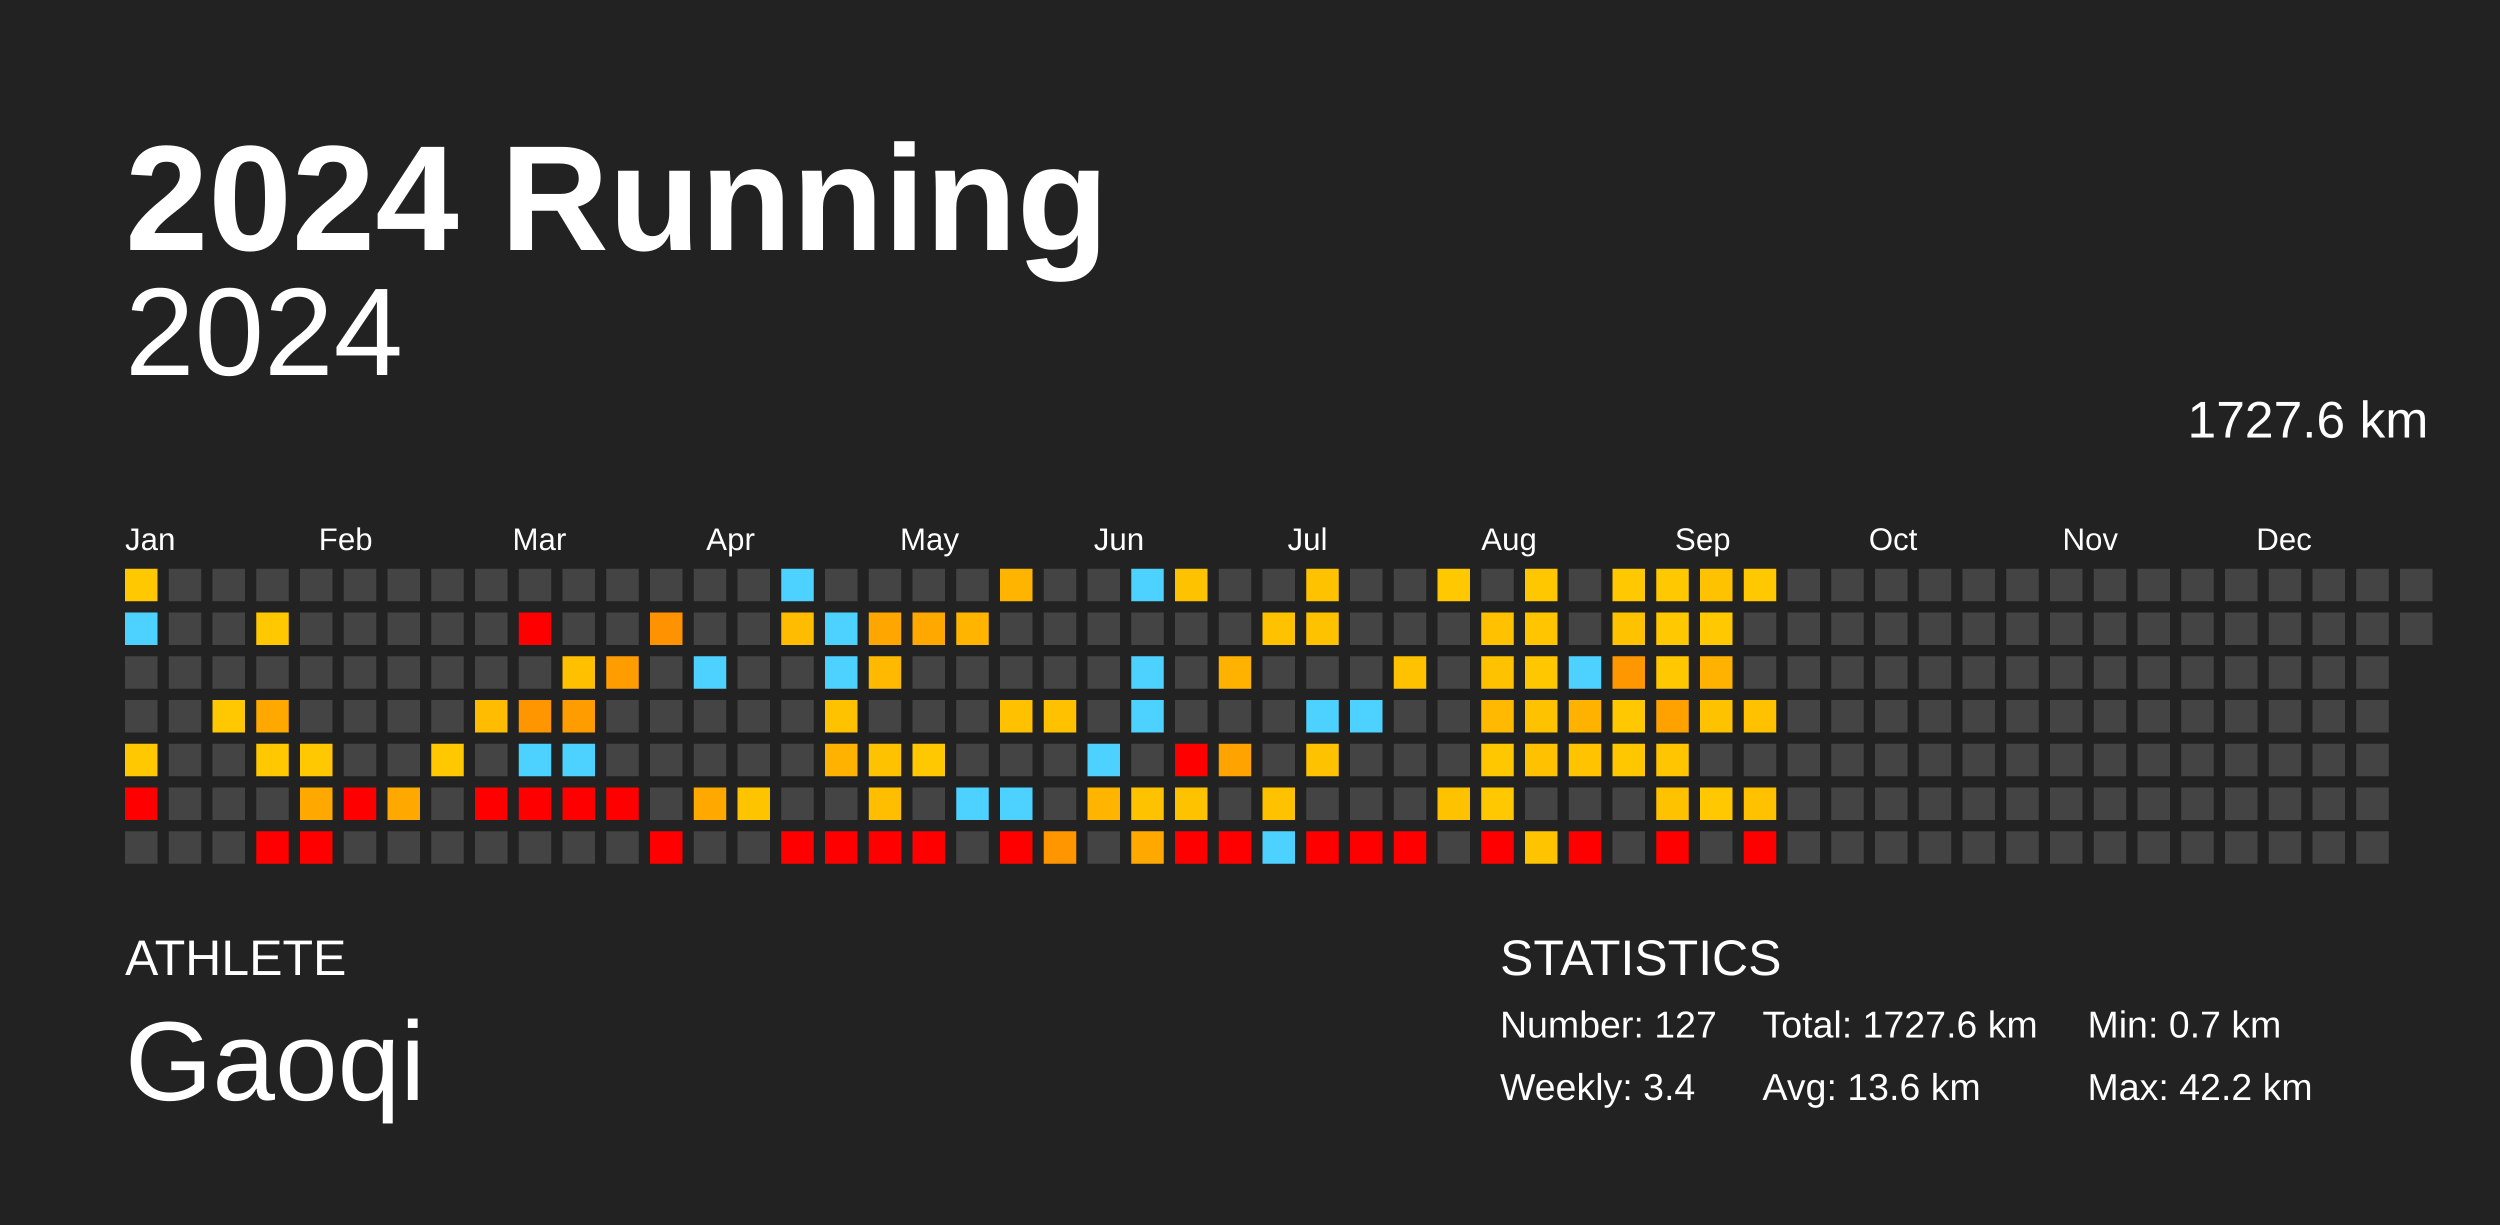
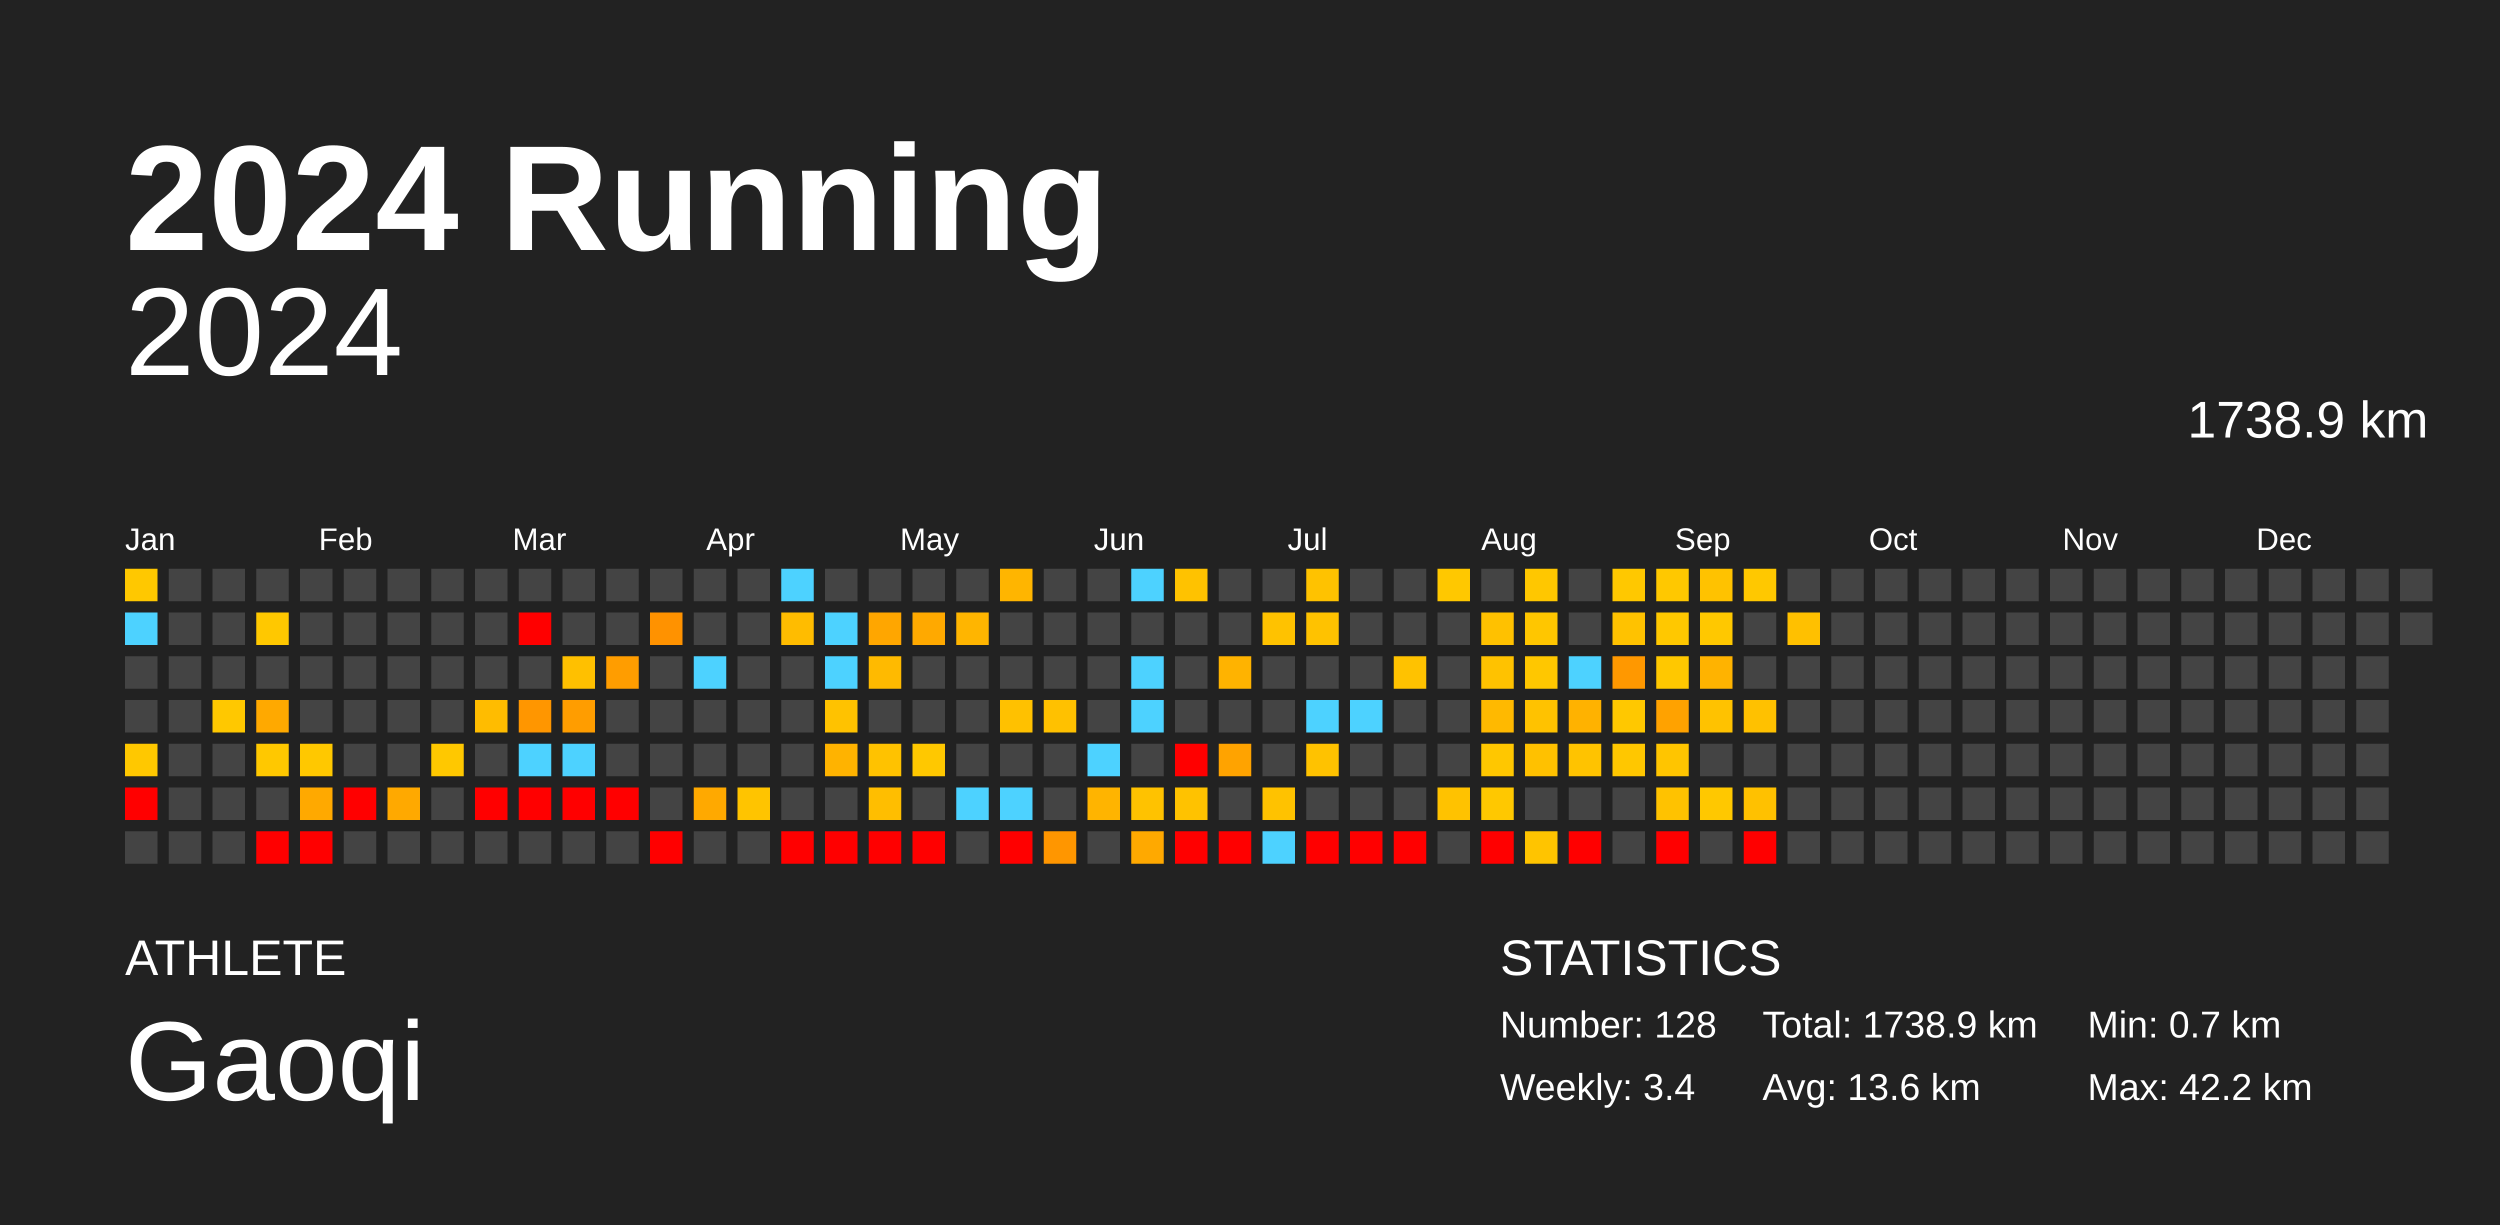
<svg xmlns="http://www.w3.org/2000/svg" baseProfile="full" height="98mm" version="1.1" viewBox="0,0,200,98" width="200mm">
  <defs />
  <rect fill="#222222" height="98" width="200" x="0" y="0" />
  <text fill="#FFFFFF" style="font-size:12px; font-family:Arial; font-weight:bold;" x="10" y="20">2024 Running</text>
  <text fill="#FFFFFF" style="font-size:4px; font-family:Arial" x="10" y="78">ATHLETE</text>
  <text fill="#FFFFFF" style="font-size:9px; font-family:Arial" x="10" y="88">Gaoqi</text>
  <text fill="#FFFFFF" style="font-size:4px; font-family:Arial" x="120" y="78">STATISTICS</text>
-   <text fill="#FFFFFF" style="font-size:3px; font-family:Arial" x="120" y="83">Number: 127</text>
+   <text fill="#FFFFFF" style="font-size:3px; font-family:Arial" x="120" y="83">Number: 128</text>
  <text fill="#FFFFFF" style="font-size:3px; font-family:Arial" x="120" y="88">Weekly: 3.4</text>
-   <text fill="#FFFFFF" style="font-size:3px; font-family:Arial" x="141" y="83">Total: 1727.6 km</text>
+   <text fill="#FFFFFF" style="font-size:3px; font-family:Arial" x="141" y="83">Total: 1738.9 km</text>
  <text fill="#FFFFFF" style="font-size:3px; font-family:Arial" x="141" y="88">Avg: 13.6 km</text>
  <text fill="#FFFFFF" style="font-size:3px; font-family:Arial" x="167" y="83">Min: 0.7 km</text>
  <text fill="#FFFFFF" style="font-size:3px; font-family:Arial" x="167" y="88">Max: 42.2 km</text>
  <text alignment-baseline="hanging" fill="#FFFFFF" style="font-size:10.0px; font-family:Arial;" x="10" y="30">2024</text>
-   <text alignment-baseline="hanging" fill="#FFFFFF" style="font-size:4.125px; font-family:Arial;" x="175" y="35">1727.6 km</text>
+   <text alignment-baseline="hanging" fill="#FFFFFF" style="font-size:4.125px; font-family:Arial;" x="175" y="35">1738.9 km</text>
  <text fill="#FFFFFF" style="font-size:2.5px; font-family:Arial" x="10.0" y="44">Jan</text>
  <text fill="#FFFFFF" style="font-size:2.5px; font-family:Arial" x="25.5" y="44">Feb</text>
  <text fill="#FFFFFF" style="font-size:2.5px; font-family:Arial" x="41.0" y="44">Mar</text>
  <text fill="#FFFFFF" style="font-size:2.5px; font-family:Arial" x="56.5" y="44">Apr</text>
  <text fill="#FFFFFF" style="font-size:2.5px; font-family:Arial" x="72.0" y="44">May</text>
  <text fill="#FFFFFF" style="font-size:2.5px; font-family:Arial" x="87.5" y="44">Jun</text>
  <text fill="#FFFFFF" style="font-size:2.5px; font-family:Arial" x="103.0" y="44">Jul</text>
  <text fill="#FFFFFF" style="font-size:2.5px; font-family:Arial" x="118.5" y="44">Aug</text>
  <text fill="#FFFFFF" style="font-size:2.5px; font-family:Arial" x="134.0" y="44">Sep</text>
  <text fill="#FFFFFF" style="font-size:2.5px; font-family:Arial" x="149.5" y="44">Oct</text>
  <text fill="#FFFFFF" style="font-size:2.5px; font-family:Arial" x="165.0" y="44">Nov</text>
  <text fill="#FFFFFF" style="font-size:2.5px; font-family:Arial" x="180.5" y="44">Dec</text>
  <rect fill="#ffc800" height="2.6" width="2.6" x="10.0" y="45.5" />
  <rect fill="#4dd2ff" height="2.6" width="2.6" x="10.0" y="49.0" />
  <rect fill="#444444" height="2.6" width="2.6" x="10.0" y="52.5" />
  <rect fill="#444444" height="2.6" width="2.6" x="10.0" y="56.0" />
  <rect fill="#ffc800" height="2.6" width="2.6" x="10.0" y="59.5" />
  <rect fill="red" height="2.6" width="2.6" x="10.0" y="63.0" />
  <rect fill="#444444" height="2.6" width="2.6" x="10.0" y="66.5" />
  <rect fill="#444444" height="2.6" width="2.6" x="13.5" y="45.5" />
  <rect fill="#444444" height="2.6" width="2.6" x="13.5" y="49.0" />
  <rect fill="#444444" height="2.6" width="2.6" x="13.5" y="52.5" />
  <rect fill="#444444" height="2.6" width="2.6" x="13.5" y="56.0" />
  <rect fill="#444444" height="2.6" width="2.6" x="13.5" y="59.5" />
  <rect fill="#444444" height="2.6" width="2.6" x="13.5" y="63.0" />
  <rect fill="#444444" height="2.6" width="2.6" x="13.5" y="66.5" />
  <rect fill="#444444" height="2.6" width="2.6" x="17.0" y="45.5" />
  <rect fill="#444444" height="2.6" width="2.6" x="17.0" y="49.0" />
  <rect fill="#444444" height="2.6" width="2.6" x="17.0" y="52.5" />
  <rect fill="#ffc800" height="2.6" width="2.6" x="17.0" y="56.0" />
  <rect fill="#444444" height="2.6" width="2.6" x="17.0" y="59.5" />
  <rect fill="#444444" height="2.6" width="2.6" x="17.0" y="63.0" />
  <rect fill="#444444" height="2.6" width="2.6" x="17.0" y="66.5" />
  <rect fill="#444444" height="2.6" width="2.6" x="20.5" y="45.5" />
  <rect fill="#ffc800" height="2.6" width="2.6" x="20.5" y="49.0" />
  <rect fill="#444444" height="2.6" width="2.6" x="20.5" y="52.5" />
  <rect fill="#ffa900" height="2.6" width="2.6" x="20.5" y="56.0" />
  <rect fill="#ffc800" height="2.6" width="2.6" x="20.5" y="59.5" />
  <rect fill="#444444" height="2.6" width="2.6" x="20.5" y="63.0" />
  <rect fill="red" height="2.6" width="2.6" x="20.5" y="66.5" />
  <rect fill="#444444" height="2.6" width="2.6" x="24.0" y="45.5" />
  <rect fill="#444444" height="2.6" width="2.6" x="24.0" y="49.0" />
  <rect fill="#444444" height="2.6" width="2.6" x="24.0" y="52.5" />
  <rect fill="#444444" height="2.6" width="2.6" x="24.0" y="56.0" />
  <rect fill="#ffc800" height="2.6" width="2.6" x="24.0" y="59.5" />
  <rect fill="#ffa900" height="2.6" width="2.6" x="24.0" y="63.0" />
  <rect fill="red" height="2.6" width="2.6" x="24.0" y="66.5" />
  <rect fill="#444444" height="2.6" width="2.6" x="27.5" y="45.5" />
  <rect fill="#444444" height="2.6" width="2.6" x="27.5" y="49.0" />
  <rect fill="#444444" height="2.6" width="2.6" x="27.5" y="52.5" />
  <rect fill="#444444" height="2.6" width="2.6" x="27.5" y="56.0" />
  <rect fill="#444444" height="2.6" width="2.6" x="27.5" y="59.5" />
  <rect fill="red" height="2.6" width="2.6" x="27.5" y="63.0" />
  <rect fill="#444444" height="2.6" width="2.6" x="27.5" y="66.5" />
  <rect fill="#444444" height="2.6" width="2.6" x="31.0" y="45.5" />
  <rect fill="#444444" height="2.6" width="2.6" x="31.0" y="49.0" />
  <rect fill="#444444" height="2.6" width="2.6" x="31.0" y="52.5" />
  <rect fill="#444444" height="2.6" width="2.6" x="31.0" y="56.0" />
  <rect fill="#444444" height="2.6" width="2.6" x="31.0" y="59.5" />
  <rect fill="#ffa900" height="2.6" width="2.6" x="31.0" y="63.0" />
  <rect fill="#444444" height="2.6" width="2.6" x="31.0" y="66.5" />
  <rect fill="#444444" height="2.6" width="2.6" x="34.5" y="45.5" />
  <rect fill="#444444" height="2.6" width="2.6" x="34.5" y="49.0" />
  <rect fill="#444444" height="2.6" width="2.6" x="34.5" y="52.5" />
  <rect fill="#444444" height="2.6" width="2.6" x="34.5" y="56.0" />
  <rect fill="#ffc800" height="2.6" width="2.6" x="34.5" y="59.5" />
  <rect fill="#444444" height="2.6" width="2.6" x="34.5" y="63.0" />
  <rect fill="#444444" height="2.6" width="2.6" x="34.5" y="66.5" />
  <rect fill="#444444" height="2.6" width="2.6" x="38.0" y="45.5" />
  <rect fill="#444444" height="2.6" width="2.6" x="38.0" y="49.0" />
  <rect fill="#444444" height="2.6" width="2.6" x="38.0" y="52.5" />
  <rect fill="#ffbc00" height="2.6" width="2.6" x="38.0" y="56.0" />
  <rect fill="#444444" height="2.6" width="2.6" x="38.0" y="59.5" />
  <rect fill="red" height="2.6" width="2.6" x="38.0" y="63.0" />
  <rect fill="#444444" height="2.6" width="2.6" x="38.0" y="66.5" />
  <rect fill="#444444" height="2.6" width="2.6" x="41.5" y="45.5" />
  <rect fill="red" height="2.6" width="2.6" x="41.5" y="49.0" />
  <rect fill="#444444" height="2.6" width="2.6" x="41.5" y="52.5" />
  <rect fill="#ff9600" height="2.6" width="2.6" x="41.5" y="56.0" />
  <rect fill="#4dd2ff" height="2.6" width="2.6" x="41.5" y="59.5" />
  <rect fill="red" height="2.6" width="2.6" x="41.5" y="63.0" />
  <rect fill="#444444" height="2.6" width="2.6" x="41.5" y="66.5" />
  <rect fill="#444444" height="2.6" width="2.6" x="45.0" y="45.5" />
  <rect fill="#444444" height="2.6" width="2.6" x="45.0" y="49.0" />
  <rect fill="#ffc000" height="2.6" width="2.6" x="45.0" y="52.5" />
  <rect fill="#ff9d00" height="2.6" width="2.6" x="45.0" y="56.0" />
  <rect fill="#4dd2ff" height="2.6" width="2.6" x="45.0" y="59.5" />
  <rect fill="red" height="2.6" width="2.6" x="45.0" y="63.0" />
  <rect fill="#444444" height="2.6" width="2.6" x="45.0" y="66.5" />
  <rect fill="#444444" height="2.6" width="2.6" x="48.5" y="45.5" />
  <rect fill="#444444" height="2.6" width="2.6" x="48.5" y="49.0" />
  <rect fill="#ff9d00" height="2.6" width="2.6" x="48.5" y="52.5" />
  <rect fill="#444444" height="2.6" width="2.6" x="48.5" y="56.0" />
  <rect fill="#444444" height="2.6" width="2.6" x="48.5" y="59.5" />
  <rect fill="red" height="2.6" width="2.6" x="48.5" y="63.0" />
  <rect fill="#444444" height="2.6" width="2.6" x="48.5" y="66.5" />
  <rect fill="#444444" height="2.6" width="2.6" x="52.0" y="45.5" />
  <rect fill="#ff9200" height="2.6" width="2.6" x="52.0" y="49.0" />
  <rect fill="#444444" height="2.6" width="2.6" x="52.0" y="52.5" />
  <rect fill="#444444" height="2.6" width="2.6" x="52.0" y="56.0" />
  <rect fill="#444444" height="2.6" width="2.6" x="52.0" y="59.5" />
  <rect fill="#444444" height="2.6" width="2.6" x="52.0" y="63.0" />
  <rect fill="red" height="2.6" width="2.6" x="52.0" y="66.5" />
  <rect fill="#444444" height="2.6" width="2.6" x="55.5" y="45.5" />
  <rect fill="#444444" height="2.6" width="2.6" x="55.5" y="49.0" />
  <rect fill="#4dd2ff" height="2.6" width="2.6" x="55.5" y="52.5" />
  <rect fill="#444444" height="2.6" width="2.6" x="55.5" y="56.0" />
  <rect fill="#444444" height="2.6" width="2.6" x="55.5" y="59.5" />
  <rect fill="#ffa900" height="2.6" width="2.6" x="55.5" y="63.0" />
  <rect fill="#444444" height="2.6" width="2.6" x="55.5" y="66.5" />
  <rect fill="#444444" height="2.6" width="2.6" x="59.0" y="45.5" />
  <rect fill="#444444" height="2.6" width="2.6" x="59.0" y="49.0" />
  <rect fill="#444444" height="2.6" width="2.6" x="59.0" y="52.5" />
  <rect fill="#444444" height="2.6" width="2.6" x="59.0" y="56.0" />
  <rect fill="#444444" height="2.6" width="2.6" x="59.0" y="59.5" />
  <rect fill="#ffc400" height="2.6" width="2.6" x="59.0" y="63.0" />
  <rect fill="#444444" height="2.6" width="2.6" x="59.0" y="66.5" />
  <rect fill="#4dd2ff" height="2.6" width="2.6" x="62.5" y="45.5" />
  <rect fill="#ffbc00" height="2.6" width="2.6" x="62.5" y="49.0" />
  <rect fill="#444444" height="2.6" width="2.6" x="62.5" y="52.5" />
  <rect fill="#444444" height="2.6" width="2.6" x="62.5" y="56.0" />
  <rect fill="#444444" height="2.6" width="2.6" x="62.5" y="59.5" />
  <rect fill="#444444" height="2.6" width="2.6" x="62.5" y="63.0" />
  <rect fill="red" height="2.6" width="2.6" x="62.5" y="66.5" />
  <rect fill="#444444" height="2.6" width="2.6" x="66.0" y="45.5" />
  <rect fill="#4dd2ff" height="2.6" width="2.6" x="66.0" y="49.0" />
  <rect fill="#4dd2ff" height="2.6" width="2.6" x="66.0" y="52.5" />
  <rect fill="#ffc200" height="2.6" width="2.6" x="66.0" y="56.0" />
  <rect fill="#ffb300" height="2.6" width="2.6" x="66.0" y="59.5" />
  <rect fill="#444444" height="2.6" width="2.6" x="66.0" y="63.0" />
  <rect fill="red" height="2.6" width="2.6" x="66.0" y="66.5" />
  <rect fill="#444444" height="2.6" width="2.6" x="69.5" y="45.5" />
  <rect fill="#ffa600" height="2.6" width="2.6" x="69.5" y="49.0" />
  <rect fill="#ffba00" height="2.6" width="2.6" x="69.5" y="52.5" />
  <rect fill="#444444" height="2.6" width="2.6" x="69.5" y="56.0" />
  <rect fill="#ffc200" height="2.6" width="2.6" x="69.5" y="59.5" />
  <rect fill="#ffbe00" height="2.6" width="2.6" x="69.5" y="63.0" />
  <rect fill="red" height="2.6" width="2.6" x="69.5" y="66.5" />
  <rect fill="#444444" height="2.6" width="2.6" x="73.0" y="45.5" />
  <rect fill="#ffa900" height="2.6" width="2.6" x="73.0" y="49.0" />
  <rect fill="#444444" height="2.6" width="2.6" x="73.0" y="52.5" />
  <rect fill="#444444" height="2.6" width="2.6" x="73.0" y="56.0" />
  <rect fill="#ffc800" height="2.6" width="2.6" x="73.0" y="59.5" />
  <rect fill="#444444" height="2.6" width="2.6" x="73.0" y="63.0" />
  <rect fill="red" height="2.6" width="2.6" x="73.0" y="66.5" />
  <rect fill="#444444" height="2.6" width="2.6" x="76.5" y="45.5" />
  <rect fill="#ffb500" height="2.6" width="2.6" x="76.5" y="49.0" />
  <rect fill="#444444" height="2.6" width="2.6" x="76.5" y="52.5" />
  <rect fill="#444444" height="2.6" width="2.6" x="76.5" y="56.0" />
  <rect fill="#444444" height="2.6" width="2.6" x="76.5" y="59.5" />
  <rect fill="#4dd2ff" height="2.6" width="2.6" x="76.5" y="63.0" />
  <rect fill="#444444" height="2.6" width="2.6" x="76.5" y="66.5" />
  <rect fill="#ffb500" height="2.6" width="2.6" x="80.0" y="45.5" />
  <rect fill="#444444" height="2.6" width="2.6" x="80.0" y="49.0" />
  <rect fill="#444444" height="2.6" width="2.6" x="80.0" y="52.5" />
  <rect fill="#ffc100" height="2.6" width="2.6" x="80.0" y="56.0" />
  <rect fill="#444444" height="2.6" width="2.6" x="80.0" y="59.5" />
  <rect fill="#4dd2ff" height="2.6" width="2.6" x="80.0" y="63.0" />
  <rect fill="red" height="2.6" width="2.6" x="80.0" y="66.5" />
  <rect fill="#444444" height="2.6" width="2.6" x="83.5" y="45.5" />
  <rect fill="#444444" height="2.6" width="2.6" x="83.5" y="49.0" />
  <rect fill="#444444" height="2.6" width="2.6" x="83.5" y="52.5" />
  <rect fill="#ffc100" height="2.6" width="2.6" x="83.5" y="56.0" />
  <rect fill="#444444" height="2.6" width="2.6" x="83.5" y="59.5" />
  <rect fill="#444444" height="2.6" width="2.6" x="83.5" y="63.0" />
  <rect fill="#ff9600" height="2.6" width="2.6" x="83.5" y="66.5" />
  <rect fill="#444444" height="2.6" width="2.6" x="87.0" y="45.5" />
  <rect fill="#444444" height="2.6" width="2.6" x="87.0" y="49.0" />
  <rect fill="#444444" height="2.6" width="2.6" x="87.0" y="52.5" />
  <rect fill="#444444" height="2.6" width="2.6" x="87.0" y="56.0" />
  <rect fill="#4dd2ff" height="2.6" width="2.6" x="87.0" y="59.5" />
  <rect fill="#ffb400" height="2.6" width="2.6" x="87.0" y="63.0" />
  <rect fill="#444444" height="2.6" width="2.6" x="87.0" y="66.5" />
  <rect fill="#4dd2ff" height="2.6" width="2.6" x="90.5" y="45.5" />
  <rect fill="#444444" height="2.6" width="2.6" x="90.5" y="49.0" />
  <rect fill="#4dd2ff" height="2.6" width="2.6" x="90.5" y="52.5" />
  <rect fill="#4dd2ff" height="2.6" width="2.6" x="90.5" y="56.0" />
  <rect fill="#444444" height="2.6" width="2.6" x="90.5" y="59.5" />
  <rect fill="#ffc200" height="2.6" width="2.6" x="90.5" y="63.0" />
  <rect fill="#ffa900" height="2.6" width="2.6" x="90.5" y="66.5" />
  <rect fill="#ffc200" height="2.6" width="2.6" x="94.0" y="45.5" />
  <rect fill="#444444" height="2.6" width="2.6" x="94.0" y="49.0" />
  <rect fill="#444444" height="2.6" width="2.6" x="94.0" y="52.5" />
  <rect fill="#444444" height="2.6" width="2.6" x="94.0" y="56.0" />
  <rect fill="red" height="2.6" width="2.6" x="94.0" y="59.5" />
  <rect fill="#ffc200" height="2.6" width="2.6" x="94.0" y="63.0" />
  <rect fill="red" height="2.6" width="2.6" x="94.0" y="66.5" />
  <rect fill="#444444" height="2.6" width="2.6" x="97.5" y="45.5" />
  <rect fill="#444444" height="2.6" width="2.6" x="97.5" y="49.0" />
  <rect fill="#ffb300" height="2.6" width="2.6" x="97.5" y="52.5" />
  <rect fill="#444444" height="2.6" width="2.6" x="97.5" y="56.0" />
  <rect fill="#ffa300" height="2.6" width="2.6" x="97.5" y="59.5" />
  <rect fill="#444444" height="2.6" width="2.6" x="97.5" y="63.0" />
  <rect fill="red" height="2.6" width="2.6" x="97.5" y="66.5" />
  <rect fill="#444444" height="2.6" width="2.6" x="101.0" y="45.5" />
  <rect fill="#ffc200" height="2.6" width="2.6" x="101.0" y="49.0" />
  <rect fill="#444444" height="2.6" width="2.6" x="101.0" y="52.5" />
  <rect fill="#444444" height="2.6" width="2.6" x="101.0" y="56.0" />
  <rect fill="#444444" height="2.6" width="2.6" x="101.0" y="59.5" />
  <rect fill="#ffc200" height="2.6" width="2.6" x="101.0" y="63.0" />
  <rect fill="#4dd2ff" height="2.6" width="2.6" x="101.0" y="66.5" />
  <rect fill="#ffc200" height="2.6" width="2.6" x="104.5" y="45.5" />
  <rect fill="#ffc200" height="2.6" width="2.6" x="104.5" y="49.0" />
  <rect fill="#444444" height="2.6" width="2.6" x="104.5" y="52.5" />
  <rect fill="#4dd2ff" height="2.6" width="2.6" x="104.5" y="56.0" />
  <rect fill="#ffc200" height="2.6" width="2.6" x="104.5" y="59.5" />
  <rect fill="#444444" height="2.6" width="2.6" x="104.5" y="63.0" />
  <rect fill="red" height="2.6" width="2.6" x="104.5" y="66.5" />
  <rect fill="#444444" height="2.6" width="2.6" x="108.0" y="45.5" />
  <rect fill="#444444" height="2.6" width="2.6" x="108.0" y="49.0" />
  <rect fill="#444444" height="2.6" width="2.6" x="108.0" y="52.5" />
  <rect fill="#4dd2ff" height="2.6" width="2.6" x="108.0" y="56.0" />
  <rect fill="#444444" height="2.6" width="2.6" x="108.0" y="59.5" />
  <rect fill="#444444" height="2.6" width="2.6" x="108.0" y="63.0" />
  <rect fill="red" height="2.6" width="2.6" x="108.0" y="66.5" />
  <rect fill="#444444" height="2.6" width="2.6" x="111.5" y="45.5" />
  <rect fill="#444444" height="2.6" width="2.6" x="111.5" y="49.0" />
  <rect fill="#ffc200" height="2.6" width="2.6" x="111.5" y="52.5" />
  <rect fill="#444444" height="2.6" width="2.6" x="111.5" y="56.0" />
  <rect fill="#444444" height="2.6" width="2.6" x="111.5" y="59.5" />
  <rect fill="#444444" height="2.6" width="2.6" x="111.5" y="63.0" />
  <rect fill="red" height="2.6" width="2.6" x="111.5" y="66.5" />
  <rect fill="#ffc800" height="2.6" width="2.6" x="115.0" y="45.5" />
  <rect fill="#444444" height="2.6" width="2.6" x="115.0" y="49.0" />
  <rect fill="#444444" height="2.6" width="2.6" x="115.0" y="52.5" />
  <rect fill="#444444" height="2.6" width="2.6" x="115.0" y="56.0" />
  <rect fill="#444444" height="2.6" width="2.6" x="115.0" y="59.5" />
  <rect fill="#ffc200" height="2.6" width="2.6" x="115.0" y="63.0" />
  <rect fill="#444444" height="2.6" width="2.6" x="115.0" y="66.5" />
  <rect fill="#444444" height="2.6" width="2.6" x="118.5" y="45.5" />
  <rect fill="#ffc100" height="2.6" width="2.6" x="118.5" y="49.0" />
  <rect fill="#ffc200" height="2.6" width="2.6" x="118.5" y="52.5" />
  <rect fill="#ffb900" height="2.6" width="2.6" x="118.5" y="56.0" />
  <rect fill="#ffc700" height="2.6" width="2.6" x="118.5" y="59.5" />
  <rect fill="#ffc800" height="2.6" width="2.6" x="118.5" y="63.0" />
  <rect fill="red" height="2.6" width="2.6" x="118.5" y="66.5" />
  <rect fill="#ffc700" height="2.6" width="2.6" x="122.0" y="45.5" />
  <rect fill="#ffc600" height="2.6" width="2.6" x="122.0" y="49.0" />
  <rect fill="#ffc700" height="2.6" width="2.6" x="122.0" y="52.5" />
  <rect fill="#ffc200" height="2.6" width="2.6" x="122.0" y="56.0" />
  <rect fill="#ffc100" height="2.6" width="2.6" x="122.0" y="59.5" />
  <rect fill="#444444" height="2.6" width="2.6" x="122.0" y="63.0" />
  <rect fill="#ffc400" height="2.6" width="2.6" x="122.0" y="66.5" />
  <rect fill="#444444" height="2.6" width="2.6" x="125.5" y="45.5" />
  <rect fill="#444444" height="2.6" width="2.6" x="125.5" y="49.0" />
  <rect fill="#4dd2ff" height="2.6" width="2.6" x="125.5" y="52.5" />
  <rect fill="#ffb200" height="2.6" width="2.6" x="125.5" y="56.0" />
  <rect fill="#ffc300" height="2.6" width="2.6" x="125.5" y="59.5" />
  <rect fill="#444444" height="2.6" width="2.6" x="125.5" y="63.0" />
  <rect fill="red" height="2.6" width="2.6" x="125.5" y="66.5" />
  <rect fill="#ffc800" height="2.6" width="2.6" x="129.0" y="45.5" />
  <rect fill="#ffc200" height="2.6" width="2.6" x="129.0" y="49.0" />
  <rect fill="#ff9800" height="2.6" width="2.6" x="129.0" y="52.5" />
  <rect fill="#ffc800" height="2.6" width="2.6" x="129.0" y="56.0" />
  <rect fill="#ffc700" height="2.6" width="2.6" x="129.0" y="59.5" />
  <rect fill="#444444" height="2.6" width="2.6" x="129.0" y="63.0" />
  <rect fill="#444444" height="2.6" width="2.6" x="129.0" y="66.5" />
  <rect fill="#ffc800" height="2.6" width="2.6" x="132.5" y="45.5" />
  <rect fill="#ffc800" height="2.6" width="2.6" x="132.5" y="49.0" />
  <rect fill="#ffc800" height="2.6" width="2.6" x="132.5" y="52.5" />
  <rect fill="#ffa200" height="2.6" width="2.6" x="132.5" y="56.0" />
  <rect fill="#ffc500" height="2.6" width="2.6" x="132.5" y="59.5" />
  <rect fill="#ffc200" height="2.6" width="2.6" x="132.5" y="63.0" />
  <rect fill="red" height="2.6" width="2.6" x="132.5" y="66.5" />
  <rect fill="#ffc200" height="2.6" width="2.6" x="136.0" y="45.5" />
  <rect fill="#ffc800" height="2.6" width="2.6" x="136.0" y="49.0" />
  <rect fill="#ffb300" height="2.6" width="2.6" x="136.0" y="52.5" />
  <rect fill="#ffc200" height="2.6" width="2.6" x="136.0" y="56.0" />
  <rect fill="#444444" height="2.6" width="2.6" x="136.0" y="59.5" />
  <rect fill="#ffc800" height="2.6" width="2.6" x="136.0" y="63.0" />
  <rect fill="#444444" height="2.6" width="2.6" x="136.0" y="66.5" />
  <rect fill="#ffc800" height="2.6" width="2.6" x="139.5" y="45.5" />
  <rect fill="#444444" height="2.6" width="2.6" x="139.5" y="49.0" />
  <rect fill="#444444" height="2.6" width="2.6" x="139.5" y="52.5" />
  <rect fill="#ffc100" height="2.6" width="2.6" x="139.5" y="56.0" />
  <rect fill="#444444" height="2.6" width="2.6" x="139.5" y="59.5" />
  <rect fill="#ffc100" height="2.6" width="2.6" x="139.5" y="63.0" />
  <rect fill="red" height="2.6" width="2.6" x="139.5" y="66.5" />
  <rect fill="#444444" height="2.6" width="2.6" x="143.0" y="45.5" />
-   <rect fill="#444444" height="2.6" width="2.6" x="143.0" y="49.0" />
+   <rect fill="#ffc000" height="2.6" width="2.6" x="143.0" y="49.0" />
  <rect fill="#444444" height="2.6" width="2.6" x="143.0" y="52.5" />
  <rect fill="#444444" height="2.6" width="2.6" x="143.0" y="56.0" />
  <rect fill="#444444" height="2.6" width="2.6" x="143.0" y="59.5" />
  <rect fill="#444444" height="2.6" width="2.6" x="143.0" y="63.0" />
  <rect fill="#444444" height="2.6" width="2.6" x="143.0" y="66.5" />
  <rect fill="#444444" height="2.6" width="2.6" x="146.5" y="45.5" />
  <rect fill="#444444" height="2.6" width="2.6" x="146.5" y="49.0" />
  <rect fill="#444444" height="2.6" width="2.6" x="146.5" y="52.5" />
  <rect fill="#444444" height="2.6" width="2.6" x="146.5" y="56.0" />
  <rect fill="#444444" height="2.6" width="2.6" x="146.5" y="59.5" />
  <rect fill="#444444" height="2.6" width="2.6" x="146.5" y="63.0" />
  <rect fill="#444444" height="2.6" width="2.6" x="146.5" y="66.5" />
  <rect fill="#444444" height="2.6" width="2.6" x="150.0" y="45.5" />
  <rect fill="#444444" height="2.6" width="2.6" x="150.0" y="49.0" />
  <rect fill="#444444" height="2.6" width="2.6" x="150.0" y="52.5" />
  <rect fill="#444444" height="2.6" width="2.6" x="150.0" y="56.0" />
  <rect fill="#444444" height="2.6" width="2.6" x="150.0" y="59.5" />
  <rect fill="#444444" height="2.6" width="2.6" x="150.0" y="63.0" />
  <rect fill="#444444" height="2.6" width="2.6" x="150.0" y="66.5" />
  <rect fill="#444444" height="2.6" width="2.6" x="153.5" y="45.5" />
  <rect fill="#444444" height="2.6" width="2.6" x="153.5" y="49.0" />
  <rect fill="#444444" height="2.6" width="2.6" x="153.5" y="52.5" />
  <rect fill="#444444" height="2.6" width="2.6" x="153.5" y="56.0" />
  <rect fill="#444444" height="2.6" width="2.6" x="153.5" y="59.5" />
  <rect fill="#444444" height="2.6" width="2.6" x="153.5" y="63.0" />
  <rect fill="#444444" height="2.6" width="2.6" x="153.5" y="66.5" />
  <rect fill="#444444" height="2.6" width="2.6" x="157.0" y="45.5" />
  <rect fill="#444444" height="2.6" width="2.6" x="157.0" y="49.0" />
  <rect fill="#444444" height="2.6" width="2.6" x="157.0" y="52.5" />
  <rect fill="#444444" height="2.6" width="2.6" x="157.0" y="56.0" />
  <rect fill="#444444" height="2.6" width="2.6" x="157.0" y="59.5" />
  <rect fill="#444444" height="2.6" width="2.6" x="157.0" y="63.0" />
  <rect fill="#444444" height="2.6" width="2.6" x="157.0" y="66.5" />
  <rect fill="#444444" height="2.6" width="2.6" x="160.5" y="45.5" />
  <rect fill="#444444" height="2.6" width="2.6" x="160.5" y="49.0" />
  <rect fill="#444444" height="2.6" width="2.6" x="160.5" y="52.5" />
  <rect fill="#444444" height="2.6" width="2.6" x="160.5" y="56.0" />
  <rect fill="#444444" height="2.6" width="2.6" x="160.5" y="59.5" />
  <rect fill="#444444" height="2.6" width="2.6" x="160.5" y="63.0" />
  <rect fill="#444444" height="2.6" width="2.6" x="160.5" y="66.5" />
  <rect fill="#444444" height="2.6" width="2.6" x="164.0" y="45.5" />
  <rect fill="#444444" height="2.6" width="2.6" x="164.0" y="49.0" />
  <rect fill="#444444" height="2.6" width="2.6" x="164.0" y="52.5" />
  <rect fill="#444444" height="2.6" width="2.6" x="164.0" y="56.0" />
  <rect fill="#444444" height="2.6" width="2.6" x="164.0" y="59.5" />
  <rect fill="#444444" height="2.6" width="2.6" x="164.0" y="63.0" />
  <rect fill="#444444" height="2.6" width="2.6" x="164.0" y="66.5" />
  <rect fill="#444444" height="2.6" width="2.6" x="167.5" y="45.5" />
  <rect fill="#444444" height="2.6" width="2.6" x="167.5" y="49.0" />
  <rect fill="#444444" height="2.6" width="2.6" x="167.5" y="52.5" />
  <rect fill="#444444" height="2.6" width="2.6" x="167.5" y="56.0" />
  <rect fill="#444444" height="2.6" width="2.6" x="167.5" y="59.5" />
  <rect fill="#444444" height="2.6" width="2.6" x="167.5" y="63.0" />
  <rect fill="#444444" height="2.6" width="2.6" x="167.5" y="66.5" />
  <rect fill="#444444" height="2.6" width="2.6" x="171.0" y="45.5" />
  <rect fill="#444444" height="2.6" width="2.6" x="171.0" y="49.0" />
  <rect fill="#444444" height="2.6" width="2.6" x="171.0" y="52.5" />
  <rect fill="#444444" height="2.6" width="2.6" x="171.0" y="56.0" />
  <rect fill="#444444" height="2.6" width="2.6" x="171.0" y="59.5" />
  <rect fill="#444444" height="2.6" width="2.6" x="171.0" y="63.0" />
  <rect fill="#444444" height="2.6" width="2.6" x="171.0" y="66.5" />
  <rect fill="#444444" height="2.6" width="2.6" x="174.5" y="45.5" />
  <rect fill="#444444" height="2.6" width="2.6" x="174.5" y="49.0" />
  <rect fill="#444444" height="2.6" width="2.6" x="174.5" y="52.5" />
  <rect fill="#444444" height="2.6" width="2.6" x="174.5" y="56.0" />
  <rect fill="#444444" height="2.6" width="2.6" x="174.5" y="59.5" />
  <rect fill="#444444" height="2.6" width="2.6" x="174.5" y="63.0" />
  <rect fill="#444444" height="2.6" width="2.6" x="174.5" y="66.5" />
  <rect fill="#444444" height="2.6" width="2.6" x="178.0" y="45.5" />
  <rect fill="#444444" height="2.6" width="2.6" x="178.0" y="49.0" />
  <rect fill="#444444" height="2.6" width="2.6" x="178.0" y="52.5" />
  <rect fill="#444444" height="2.6" width="2.6" x="178.0" y="56.0" />
  <rect fill="#444444" height="2.6" width="2.6" x="178.0" y="59.5" />
  <rect fill="#444444" height="2.6" width="2.6" x="178.0" y="63.0" />
  <rect fill="#444444" height="2.6" width="2.6" x="178.0" y="66.5" />
  <rect fill="#444444" height="2.6" width="2.6" x="181.5" y="45.5" />
  <rect fill="#444444" height="2.6" width="2.6" x="181.5" y="49.0" />
  <rect fill="#444444" height="2.6" width="2.6" x="181.5" y="52.5" />
  <rect fill="#444444" height="2.6" width="2.6" x="181.5" y="56.0" />
  <rect fill="#444444" height="2.6" width="2.6" x="181.5" y="59.5" />
  <rect fill="#444444" height="2.6" width="2.6" x="181.5" y="63.0" />
  <rect fill="#444444" height="2.6" width="2.6" x="181.5" y="66.5" />
  <rect fill="#444444" height="2.6" width="2.6" x="185.0" y="45.5" />
  <rect fill="#444444" height="2.6" width="2.6" x="185.0" y="49.0" />
  <rect fill="#444444" height="2.6" width="2.6" x="185.0" y="52.5" />
  <rect fill="#444444" height="2.6" width="2.6" x="185.0" y="56.0" />
  <rect fill="#444444" height="2.6" width="2.6" x="185.0" y="59.5" />
  <rect fill="#444444" height="2.6" width="2.6" x="185.0" y="63.0" />
  <rect fill="#444444" height="2.6" width="2.6" x="185.0" y="66.5" />
  <rect fill="#444444" height="2.6" width="2.6" x="188.5" y="45.5" />
  <rect fill="#444444" height="2.6" width="2.6" x="188.5" y="49.0" />
  <rect fill="#444444" height="2.6" width="2.6" x="188.5" y="52.5" />
  <rect fill="#444444" height="2.6" width="2.6" x="188.5" y="56.0" />
  <rect fill="#444444" height="2.6" width="2.6" x="188.5" y="59.5" />
  <rect fill="#444444" height="2.6" width="2.6" x="188.5" y="63.0" />
  <rect fill="#444444" height="2.6" width="2.6" x="188.5" y="66.5" />
  <rect fill="#444444" height="2.6" width="2.6" x="192.0" y="45.5" />
  <rect fill="#444444" height="2.6" width="2.6" x="192.0" y="49.0" />
</svg>
